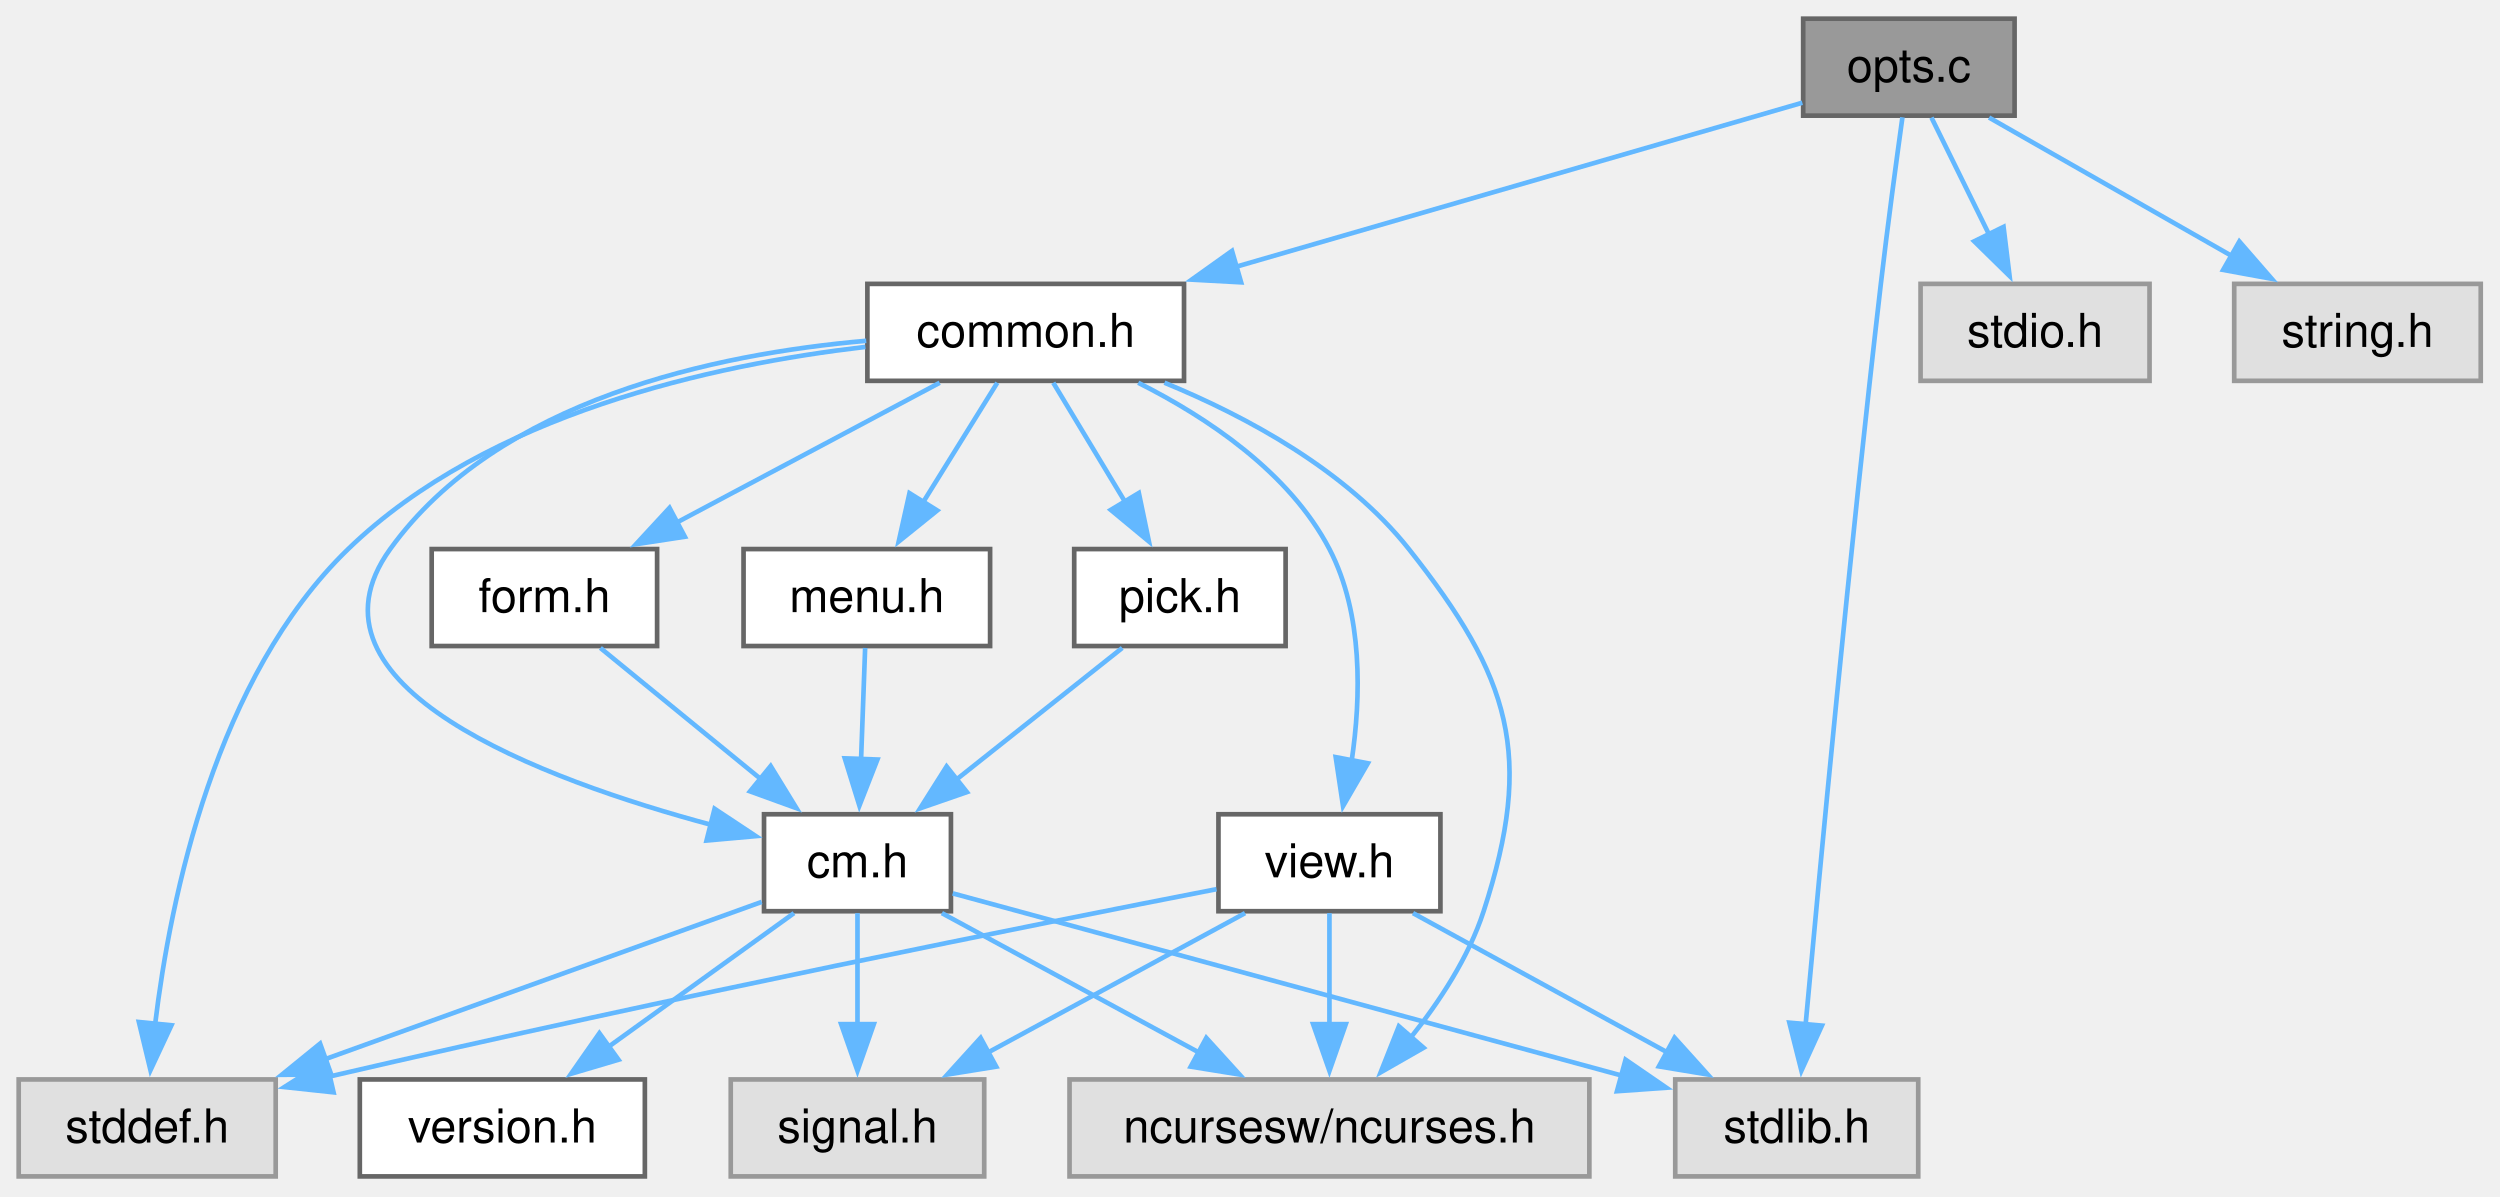
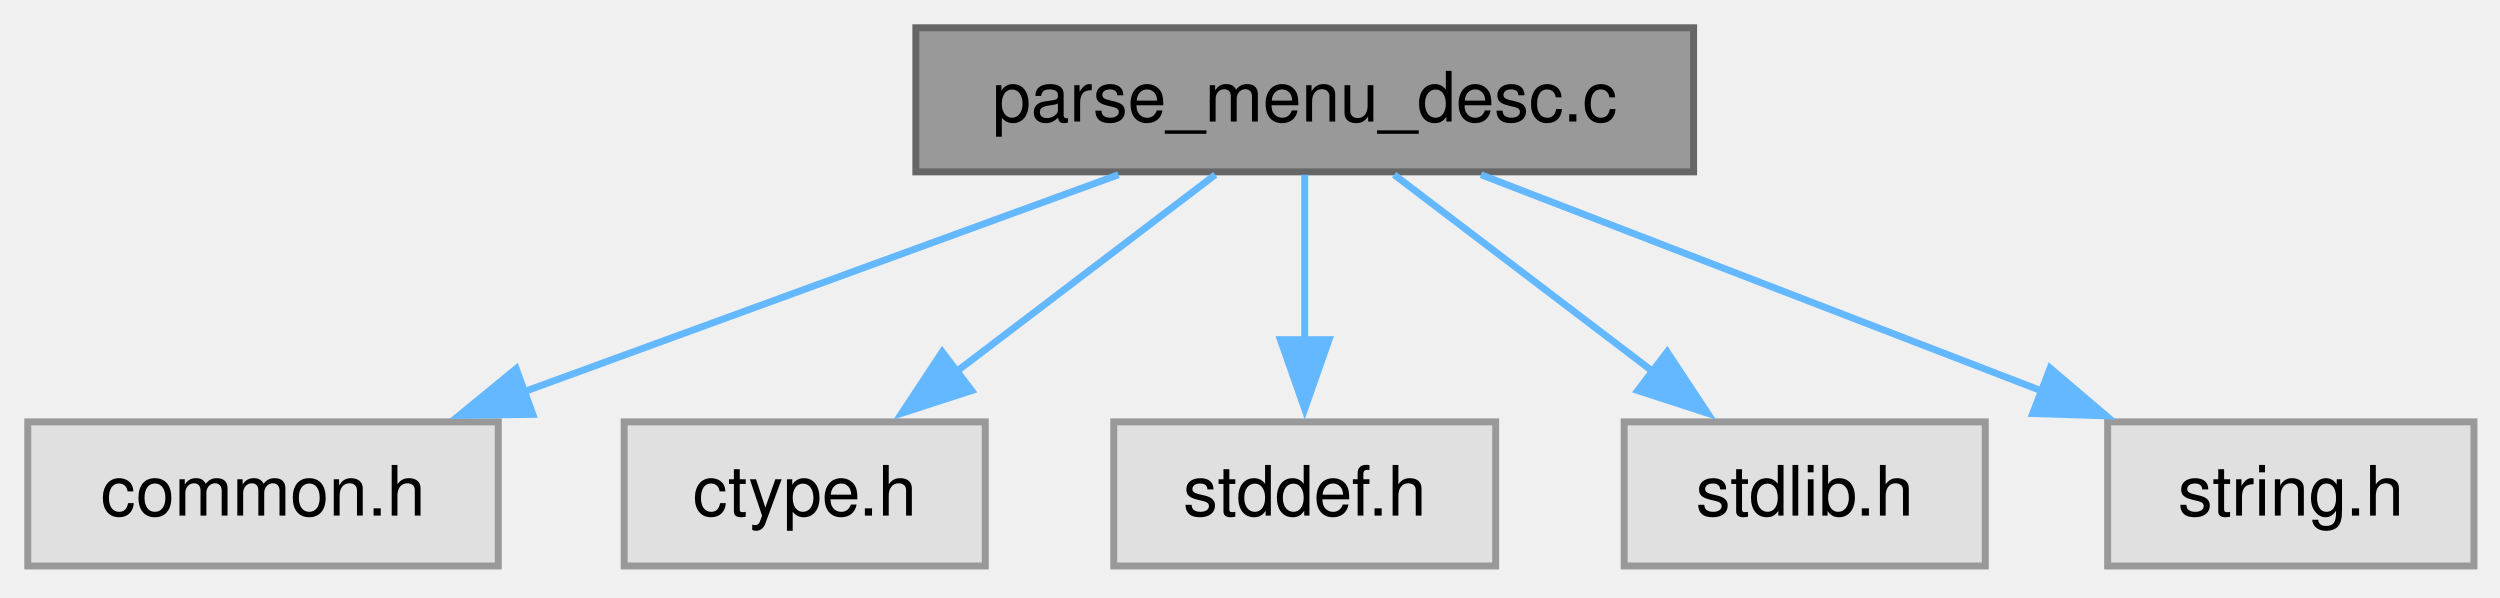
- <svg xmlns="http://www.w3.org/2000/svg" xmlns:xlink="http://www.w3.org/1999/xlink" width="535pt" height="256pt" viewBox="0.00 0.00 535.00 256.00">
-   <g id="graph0" class="graph" transform="scale(1 1) rotate(0) translate(4 251.75)">
+ <svg xmlns="http://www.w3.org/2000/svg" xmlns:xlink="http://www.w3.org/1999/xlink" width="360pt" height="86pt" viewBox="0.00 0.00 360.00 86.00">
+   <g id="graph0" class="graph" transform="scale(1 1) rotate(0) translate(4 81.5)">
    <g id="Node000001" class="node">
      <g id="a_Node000001">
-         <a xlink:title="Sort and print options.">
-           <polygon fill="#999999" stroke="#666666" points="427.12,-247.75 381.88,-247.75 381.88,-227 427.12,-227 427.12,-247.75" />
-           <text xml:space="preserve" text-anchor="middle" x="404.5" y="-234.25" font-family="Helvetica,sans-Serif" font-size="10.00">opts.c</text>
+         <a xlink:title="Parse menu description file and create Menu.">
+           <polygon fill="#999999" stroke="#666666" points="239.88,-77.5 127.88,-77.5 127.88,-56.75 239.88,-56.75 239.88,-77.5" />
+           <text xml:space="preserve" text-anchor="middle" x="183.88" y="-64" font-family="Helvetica,sans-Serif" font-size="10.00">parse_menu_desc.c</text>
        </a>
      </g>
    </g>
    <g id="Node000002" class="node">
      <g id="a_Node000002">
-         <a xlink:href="../../de/d55/a00323.html" target="_top" xlink:title="Headder for C-Menu Menu, Form, Pick, and View components.">
-           <polygon fill="white" stroke="#666666" points="249.38,-191 181.62,-191 181.62,-170.25 249.38,-170.25 249.38,-191" />
-           <text xml:space="preserve" text-anchor="middle" x="215.5" y="-177.5" font-family="Helvetica,sans-Serif" font-size="10.00">common.h</text>
+         <a xlink:title=" ">
+           <polygon fill="#e0e0e0" stroke="#999999" points="67.75,-20.75 0,-20.75 0,0 67.75,0 67.75,-20.75" />
+           <text xml:space="preserve" text-anchor="middle" x="33.88" y="-7.25" font-family="Helvetica,sans-Serif" font-size="10.00">common.h</text>
        </a>
      </g>
    </g>
    <g id="edge1_Node000001_Node000002" class="edge">
      <g id="a_edge1_Node000001_Node000002">
        <a xlink:title=" ">
-           <path fill="none" stroke="#63b8ff" d="M381.7,-229.77C351.77,-221.1 298.54,-205.68 260.39,-194.63" />
-           <polygon fill="#63b8ff" stroke="#63b8ff" points="261.6,-191.33 251.02,-191.91 259.65,-198.06 261.6,-191.33" />
-         </a>
-       </g>
-     </g>
-     <g id="Node000008" class="node">
-       <g id="a_Node000008">
-         <a xlink:title=" ">
-           <polygon fill="#e0e0e0" stroke="#999999" points="406.5,-20.75 354.5,-20.75 354.5,0 406.5,0 406.5,-20.75" />
-           <text xml:space="preserve" text-anchor="middle" x="380.5" y="-7.25" font-family="Helvetica,sans-Serif" font-size="10.00">stdlib.h</text>
-         </a>
-       </g>
-     </g>
-     <g id="edge22_Node000001_Node000008" class="edge">
-       <g id="a_edge22_Node000001_Node000008">
-         <a xlink:title=" ">
-           <path fill="none" stroke="#63b8ff" d="M403.12,-226.65C401.85,-217.47 399.93,-203.31 398.5,-191 391.83,-133.58 385.43,-65.66 382.37,-32.18" />
-           <polygon fill="#63b8ff" stroke="#63b8ff" points="385.89,-32.27 381.5,-22.63 378.92,-32.9 385.89,-32.27" />
-         </a>
-       </g>
-     </g>
-     <g id="Node000013" class="node">
-       <g id="a_Node000013">
-         <a xlink:title=" ">
-           <polygon fill="#e0e0e0" stroke="#999999" points="456,-191 407,-191 407,-170.25 456,-170.25 456,-191" />
-           <text xml:space="preserve" text-anchor="middle" x="431.5" y="-177.5" font-family="Helvetica,sans-Serif" font-size="10.00">stdio.h</text>
-         </a>
-       </g>
-     </g>
-     <g id="edge21_Node000001_Node000013" class="edge">
-       <g id="a_edge21_Node000001_Node000013">
-         <a xlink:title=" ">
-           <path fill="none" stroke="#63b8ff" d="M409.33,-226.59C412.74,-219.66 417.45,-210.12 421.64,-201.61" />
-           <polygon fill="#63b8ff" stroke="#63b8ff" points="424.76,-203.2 426.05,-192.69 418.48,-200.11 424.76,-203.2" />
-         </a>
-       </g>
-     </g>
-     <g id="Node000014" class="node">
-       <g id="a_Node000014">
-         <a xlink:title=" ">
-           <polygon fill="#e0e0e0" stroke="#999999" points="526.88,-191 474.12,-191 474.12,-170.25 526.88,-170.25 526.88,-191" />
-           <text xml:space="preserve" text-anchor="middle" x="500.5" y="-177.5" font-family="Helvetica,sans-Serif" font-size="10.00">string.h</text>
-         </a>
-       </g>
-     </g>
-     <g id="edge23_Node000001_Node000014" class="edge">
-       <g id="a_edge23_Node000001_Node000014">
-         <a xlink:title=" ">
-           <path fill="none" stroke="#63b8ff" d="M421.66,-226.59C436.13,-218.33 457.09,-206.38 473.76,-196.88" />
-           <polygon fill="#63b8ff" stroke="#63b8ff" points="475.22,-200.07 482.17,-192.08 471.75,-193.99 475.22,-200.07" />
+           <path fill="none" stroke="#63b8ff" d="M157.06,-56.34C133.14,-47.61 97.87,-34.73 71.2,-25" />
+           <polygon fill="#63b8ff" stroke="#63b8ff" points="72.73,-21.83 62.13,-21.69 70.33,-28.41 72.73,-21.83" />
        </a>
      </g>
    </g>
    <g id="Node000003" class="node">
      <g id="a_Node000003">
        <a xlink:title=" ">
-           <polygon fill="#e0e0e0" stroke="#999999" points="336.12,-20.75 224.88,-20.75 224.88,0 336.12,0 336.12,-20.75" />
-           <text xml:space="preserve" text-anchor="middle" x="280.5" y="-7.25" font-family="Helvetica,sans-Serif" font-size="10.00">ncursesw/ncurses.h</text>
+           <polygon fill="#e0e0e0" stroke="#999999" points="137.88,-20.75 85.88,-20.75 85.88,0 137.88,0 137.88,-20.75" />
+           <text xml:space="preserve" text-anchor="middle" x="111.88" y="-7.25" font-family="Helvetica,sans-Serif" font-size="10.00">ctype.h</text>
        </a>
      </g>
    </g>
-     <g id="edge2_Node000002_Node000003" class="edge">
-       <g id="a_edge2_Node000002_Node000003">
+     <g id="edge2_Node000001_Node000003" class="edge">
+       <g id="a_edge2_Node000001_Node000003">
        <a xlink:title=" ">
-           <path fill="none" stroke="#63b8ff" d="M245.19,-169.85C262.78,-162.62 284.16,-151.08 297.5,-134.25 319.34,-106.68 324.38,-90.2 313.5,-56.75 310.29,-46.87 304.03,-37.35 297.81,-29.6" />
-           <polygon fill="#63b8ff" stroke="#63b8ff" points="300.65,-27.53 291.46,-22.27 295.36,-32.12 300.65,-27.53" />
+           <path fill="none" stroke="#63b8ff" d="M171,-56.34C160.66,-48.47 145.91,-37.25 133.72,-27.99" />
+           <polygon fill="#63b8ff" stroke="#63b8ff" points="135.92,-25.26 125.84,-21.99 131.68,-30.83 135.92,-25.26" />
        </a>
      </g>
    </g>
    <g id="Node000004" class="node">
      <g id="a_Node000004">
-         <a xlink:href="../../d8/d23/a00326.html" target="_top" xlink:title="Headder for C-Menu API library, libcm.so.">
-           <polygon fill="white" stroke="#666666" points="199.5,-77.5 159.5,-77.5 159.5,-56.75 199.5,-56.75 199.5,-77.5" />
-           <text xml:space="preserve" text-anchor="middle" x="179.5" y="-64" font-family="Helvetica,sans-Serif" font-size="10.00">cm.h</text>
+         <a xlink:title=" ">
+           <polygon fill="#e0e0e0" stroke="#999999" points="211.38,-20.75 156.38,-20.75 156.38,0 211.38,0 211.38,-20.75" />
+           <text xml:space="preserve" text-anchor="middle" x="183.88" y="-7.25" font-family="Helvetica,sans-Serif" font-size="10.00">stddef.h</text>
        </a>
      </g>
    </g>
-     <g id="edge3_Node000002_Node000004" class="edge">
-       <g id="a_edge3_Node000002_Node000004">
+     <g id="edge3_Node000001_Node000004" class="edge">
+       <g id="a_edge3_Node000001_Node000004">
        <a xlink:title=" ">
-           <path fill="none" stroke="#63b8ff" d="M181.38,-178.82C149.2,-176.02 102.56,-166.26 79.5,-134.25 58.38,-104.94 111.85,-84.98 148.49,-75.16" />
-           <polygon fill="#63b8ff" stroke="#63b8ff" points="148.92,-78.67 157.75,-72.82 147.2,-71.88 148.92,-78.67" />
-         </a>
-       </g>
-     </g>
-     <g id="Node000007" class="node">
-       <g id="a_Node000007">
-         <a xlink:title=" ">
-           <polygon fill="#e0e0e0" stroke="#999999" points="55,-20.75 0,-20.75 0,0 55,0 55,-20.75" />
-           <text xml:space="preserve" text-anchor="middle" x="27.5" y="-7.25" font-family="Helvetica,sans-Serif" font-size="10.00">stddef.h</text>
-         </a>
-       </g>
-     </g>
-     <g id="edge20_Node000002_Node000007" class="edge">
-       <g id="a_edge20_Node000002_Node000007">
-         <a xlink:title=" ">
-           <path fill="none" stroke="#63b8ff" d="M181.19,-177.51C148.67,-173.72 100.46,-163.22 70.5,-134.25 42.17,-106.85 32.48,-59.76 29.19,-32.52" />
-           <polygon fill="#63b8ff" stroke="#63b8ff" points="32.69,-32.34 28.2,-22.74 25.72,-33.04 32.69,-32.34" />
-         </a>
-       </g>
-     </g>
-     <g id="Node000009" class="node">
-       <g id="a_Node000009">
-         <a xlink:href="../../dd/de2/a00320.html" target="_top" xlink:title="Form data structures, enums, types, end external declarations.">
-           <polygon fill="white" stroke="#666666" points="136.62,-134.25 88.38,-134.25 88.38,-113.5 136.62,-113.5 136.62,-134.25" />
-           <text xml:space="preserve" text-anchor="middle" x="112.5" y="-120.75" font-family="Helvetica,sans-Serif" font-size="10.00">form.h</text>
-         </a>
-       </g>
-     </g>
-     <g id="edge9_Node000002_Node000009" class="edge">
-       <g id="a_edge9_Node000002_Node000009">
-         <a xlink:title=" ">
-           <path fill="none" stroke="#63b8ff" d="M197.09,-169.84C181.41,-161.51 158.65,-149.41 140.69,-139.86" />
-           <polygon fill="#63b8ff" stroke="#63b8ff" points="142.56,-136.89 132.09,-135.29 139.28,-143.07 142.56,-136.89" />
-         </a>
-       </g>
-     </g>
-     <g id="Node000010" class="node">
-       <g id="a_Node000010">
-         <a xlink:href="../../da/de0/a00317.html" target="_top" xlink:title="Menu data structures, enums, types, end external declarations.">
-           <polygon fill="white" stroke="#666666" points="207.88,-134.25 155.12,-134.25 155.12,-113.5 207.88,-113.5 207.88,-134.25" />
-           <text xml:space="preserve" text-anchor="middle" x="181.5" y="-120.75" font-family="Helvetica,sans-Serif" font-size="10.00">menu.h</text>
-         </a>
-       </g>
-     </g>
-     <g id="edge11_Node000002_Node000010" class="edge">
-       <g id="a_edge11_Node000002_Node000010">
-         <a xlink:title=" ">
-           <path fill="none" stroke="#63b8ff" d="M209.42,-169.84C205.02,-162.75 198.93,-152.94 193.56,-144.29" />
-           <polygon fill="#63b8ff" stroke="#63b8ff" points="196.57,-142.51 188.32,-135.86 190.63,-146.21 196.57,-142.51" />
-         </a>
-       </g>
-     </g>
-     <g id="Node000011" class="node">
-       <g id="a_Node000011">
-         <a xlink:href="../../d0/d39/a00314.html" target="_top" xlink:title="Pick data structures, enums, types, end external declarations.">
-           <polygon fill="white" stroke="#666666" points="271.12,-134.25 225.88,-134.25 225.88,-113.5 271.12,-113.5 271.12,-134.25" />
-           <text xml:space="preserve" text-anchor="middle" x="248.5" y="-120.75" font-family="Helvetica,sans-Serif" font-size="10.00">pick.h</text>
-         </a>
-       </g>
-     </g>
-     <g id="edge13_Node000002_Node000011" class="edge">
-       <g id="a_edge13_Node000002_Node000011">
-         <a xlink:title=" ">
-           <path fill="none" stroke="#63b8ff" d="M221.4,-169.84C225.67,-162.75 231.58,-152.94 236.8,-144.29" />
-           <polygon fill="#63b8ff" stroke="#63b8ff" points="239.71,-146.25 241.87,-135.87 233.71,-142.63 239.71,-146.25" />
-         </a>
-       </g>
-     </g>
-     <g id="Node000012" class="node">
-       <g id="a_Node000012">
-         <a xlink:href="../../d5/d0f/a00308.html" target="_top" xlink:title="View data structures, enums, types, end external declarations.">
-           <polygon fill="white" stroke="#666666" points="304.25,-77.5 256.75,-77.5 256.75,-56.75 304.25,-56.75 304.25,-77.5" />
-           <text xml:space="preserve" text-anchor="middle" x="280.5" y="-64" font-family="Helvetica,sans-Serif" font-size="10.00">view.h</text>
-         </a>
-       </g>
-     </g>
-     <g id="edge15_Node000002_Node000012" class="edge">
-       <g id="a_edge15_Node000002_Node000012">
-         <a xlink:title=" ">
-           <path fill="none" stroke="#63b8ff" d="M239.58,-169.84C254.3,-162.44 271.91,-150.72 280.5,-134.25 287.73,-120.38 287.27,-102.54 285.25,-88.88" />
-           <polygon fill="#63b8ff" stroke="#63b8ff" points="288.72,-88.41 283.41,-79.24 281.84,-89.72 288.72,-88.41" />
-         </a>
-       </g>
-     </g>
-     <g id="edge5_Node000004_Node000003" class="edge">
-       <g id="a_edge5_Node000004_Node000003">
-         <a xlink:title=" ">
-           <path fill="none" stroke="#63b8ff" d="M197.56,-56.34C212.92,-48.01 235.24,-35.91 252.86,-26.36" />
-           <polygon fill="#63b8ff" stroke="#63b8ff" points="254.15,-29.64 261.27,-21.8 250.81,-23.49 254.15,-29.64" />
+           <path fill="none" stroke="#63b8ff" d="M183.88,-56.34C183.88,-49.72 183.88,-40.72 183.88,-32.52" />
+           <polygon fill="#63b8ff" stroke="#63b8ff" points="187.38,-32.59 183.88,-22.59 180.38,-32.59 187.38,-32.59" />
        </a>
      </g>
    </g>
    <g id="Node000005" class="node">
      <g id="a_Node000005">
-         <a xlink:href="../../d1/d5d/a00311.html" target="_top" xlink:title=" ">
-           <polygon fill="white" stroke="#666666" points="134,-20.75 73,-20.75 73,0 134,0 134,-20.75" />
-           <text xml:space="preserve" text-anchor="middle" x="103.5" y="-7.25" font-family="Helvetica,sans-Serif" font-size="10.00">version.h</text>
+         <a xlink:title=" ">
+           <polygon fill="#e0e0e0" stroke="#999999" points="281.88,-20.75 229.88,-20.75 229.88,0 281.88,0 281.88,-20.75" />
+           <text xml:space="preserve" text-anchor="middle" x="255.88" y="-7.25" font-family="Helvetica,sans-Serif" font-size="10.00">stdlib.h</text>
        </a>
      </g>
    </g>
-     <g id="edge4_Node000004_Node000005" class="edge">
-       <g id="a_edge4_Node000004_Node000005">
+     <g id="edge4_Node000001_Node000005" class="edge">
+       <g id="a_edge4_Node000001_Node000005">
        <a xlink:title=" ">
-           <path fill="none" stroke="#63b8ff" d="M165.91,-56.34C154.89,-48.4 139.11,-37.03 126.18,-27.71" />
-           <polygon fill="#63b8ff" stroke="#63b8ff" points="128.36,-24.97 118.2,-21.96 124.27,-30.65 128.36,-24.97" />
+           <path fill="none" stroke="#63b8ff" d="M196.75,-56.34C207.09,-48.47 221.84,-37.25 234.03,-27.99" />
+           <polygon fill="#63b8ff" stroke="#63b8ff" points="236.07,-30.83 241.91,-21.99 231.83,-25.26 236.07,-30.83" />
        </a>
      </g>
    </g>
    <g id="Node000006" class="node">
      <g id="a_Node000006">
        <a xlink:title=" ">
-           <polygon fill="#e0e0e0" stroke="#999999" points="206.62,-20.75 152.38,-20.75 152.38,0 206.62,0 206.62,-20.75" />
-           <text xml:space="preserve" text-anchor="middle" x="179.5" y="-7.25" font-family="Helvetica,sans-Serif" font-size="10.00">signal.h</text>
+           <polygon fill="#e0e0e0" stroke="#999999" points="352.25,-20.75 299.5,-20.75 299.5,0 352.25,0 352.25,-20.75" />
+           <text xml:space="preserve" text-anchor="middle" x="325.88" y="-7.25" font-family="Helvetica,sans-Serif" font-size="10.00">string.h</text>
        </a>
      </g>
    </g>
-     <g id="edge6_Node000004_Node000006" class="edge">
-       <g id="a_edge6_Node000004_Node000006">
+     <g id="edge5_Node000001_Node000006" class="edge">
+       <g id="a_edge5_Node000001_Node000006">
        <a xlink:title=" ">
-           <path fill="none" stroke="#63b8ff" d="M179.5,-56.34C179.5,-49.72 179.5,-40.72 179.5,-32.52" />
-           <polygon fill="#63b8ff" stroke="#63b8ff" points="183,-32.59 179.5,-22.59 176,-32.59 183,-32.59" />
-         </a>
-       </g>
-     </g>
-     <g id="edge7_Node000004_Node000007" class="edge">
-       <g id="a_edge7_Node000004_Node000007">
-         <a xlink:title=" ">
-           <path fill="none" stroke="#63b8ff" d="M159,-58.74C135.14,-50.15 95.25,-35.78 65.64,-25.11" />
-           <polygon fill="#63b8ff" stroke="#63b8ff" points="66.87,-21.84 56.28,-21.74 64.5,-28.42 66.87,-21.84" />
-         </a>
-       </g>
-     </g>
-     <g id="edge8_Node000004_Node000008" class="edge">
-       <g id="a_edge8_Node000004_Node000008">
-         <a xlink:title=" ">
-           <path fill="none" stroke="#63b8ff" d="M199.88,-60.57C233.43,-51.43 300.79,-33.09 343.1,-21.56" />
-           <polygon fill="#63b8ff" stroke="#63b8ff" points="343.87,-24.98 352.6,-18.98 342.03,-18.23 343.87,-24.98" />
-         </a>
-       </g>
-     </g>
-     <g id="edge10_Node000009_Node000004" class="edge">
-       <g id="a_edge10_Node000009_Node000004">
-         <a xlink:title=" ">
-           <path fill="none" stroke="#63b8ff" d="M124.48,-113.09C134.01,-105.3 147.56,-94.22 158.83,-85.01" />
-           <polygon fill="#63b8ff" stroke="#63b8ff" points="160.92,-87.82 166.45,-78.79 156.5,-82.4 160.92,-87.82" />
-         </a>
-       </g>
-     </g>
-     <g id="edge12_Node000010_Node000004" class="edge">
-       <g id="a_edge12_Node000010_Node000004">
-         <a xlink:title=" ">
-           <path fill="none" stroke="#63b8ff" d="M181.14,-113.09C180.9,-106.47 180.57,-97.47 180.27,-89.27" />
-           <polygon fill="#63b8ff" stroke="#63b8ff" points="183.77,-89.21 179.91,-79.34 176.78,-89.46 183.77,-89.21" />
-         </a>
-       </g>
-     </g>
-     <g id="edge14_Node000011_Node000004" class="edge">
-       <g id="a_edge14_Node000011_Node000004">
-         <a xlink:title=" ">
-           <path fill="none" stroke="#63b8ff" d="M236.16,-113.09C226.25,-105.22 212.11,-94 200.44,-84.74" />
-           <polygon fill="#63b8ff" stroke="#63b8ff" points="202.92,-82.24 192.91,-78.77 198.57,-87.73 202.92,-82.24" />
-         </a>
-       </g>
-     </g>
-     <g id="edge16_Node000012_Node000003" class="edge">
-       <g id="a_edge16_Node000012_Node000003">
-         <a xlink:title=" ">
-           <path fill="none" stroke="#63b8ff" d="M280.5,-56.34C280.5,-49.72 280.5,-40.72 280.5,-32.52" />
-           <polygon fill="#63b8ff" stroke="#63b8ff" points="284,-32.59 280.5,-22.59 277,-32.59 284,-32.59" />
-         </a>
-       </g>
-     </g>
-     <g id="edge17_Node000012_Node000006" class="edge">
-       <g id="a_edge17_Node000012_Node000006">
-         <a xlink:title=" ">
-           <path fill="none" stroke="#63b8ff" d="M262.44,-56.34C247.08,-48.01 224.76,-35.91 207.14,-26.36" />
-           <polygon fill="#63b8ff" stroke="#63b8ff" points="209.19,-23.49 198.73,-21.8 205.85,-29.64 209.19,-23.49" />
-         </a>
-       </g>
-     </g>
-     <g id="edge18_Node000012_Node000007" class="edge">
-       <g id="a_edge18_Node000012_Node000007">
-         <a xlink:title=" ">
-           <path fill="none" stroke="#63b8ff" d="M256.33,-61.47C218.05,-54.01 140.88,-38.63 66.35,-21.34" />
-           <polygon fill="#63b8ff" stroke="#63b8ff" points="67.38,-17.99 56.85,-19.12 65.79,-24.81 67.38,-17.99" />
-         </a>
-       </g>
-     </g>
-     <g id="edge19_Node000012_Node000008" class="edge">
-       <g id="a_edge19_Node000012_Node000008">
-         <a xlink:title=" ">
-           <path fill="none" stroke="#63b8ff" d="M298.38,-56.34C313.59,-48.01 335.69,-35.91 353.13,-26.36" />
-           <polygon fill="#63b8ff" stroke="#63b8ff" points="354.36,-29.68 361.45,-21.81 351,-23.54 354.36,-29.68" />
+           <path fill="none" stroke="#63b8ff" d="M209.26,-56.34C231.78,-47.66 264.9,-34.88 290.1,-25.17" />
+           <polygon fill="#63b8ff" stroke="#63b8ff" points="291.22,-28.49 299.3,-21.62 288.71,-21.95 291.22,-28.49" />
        </a>
      </g>
    </g>
  </g>
</svg>
